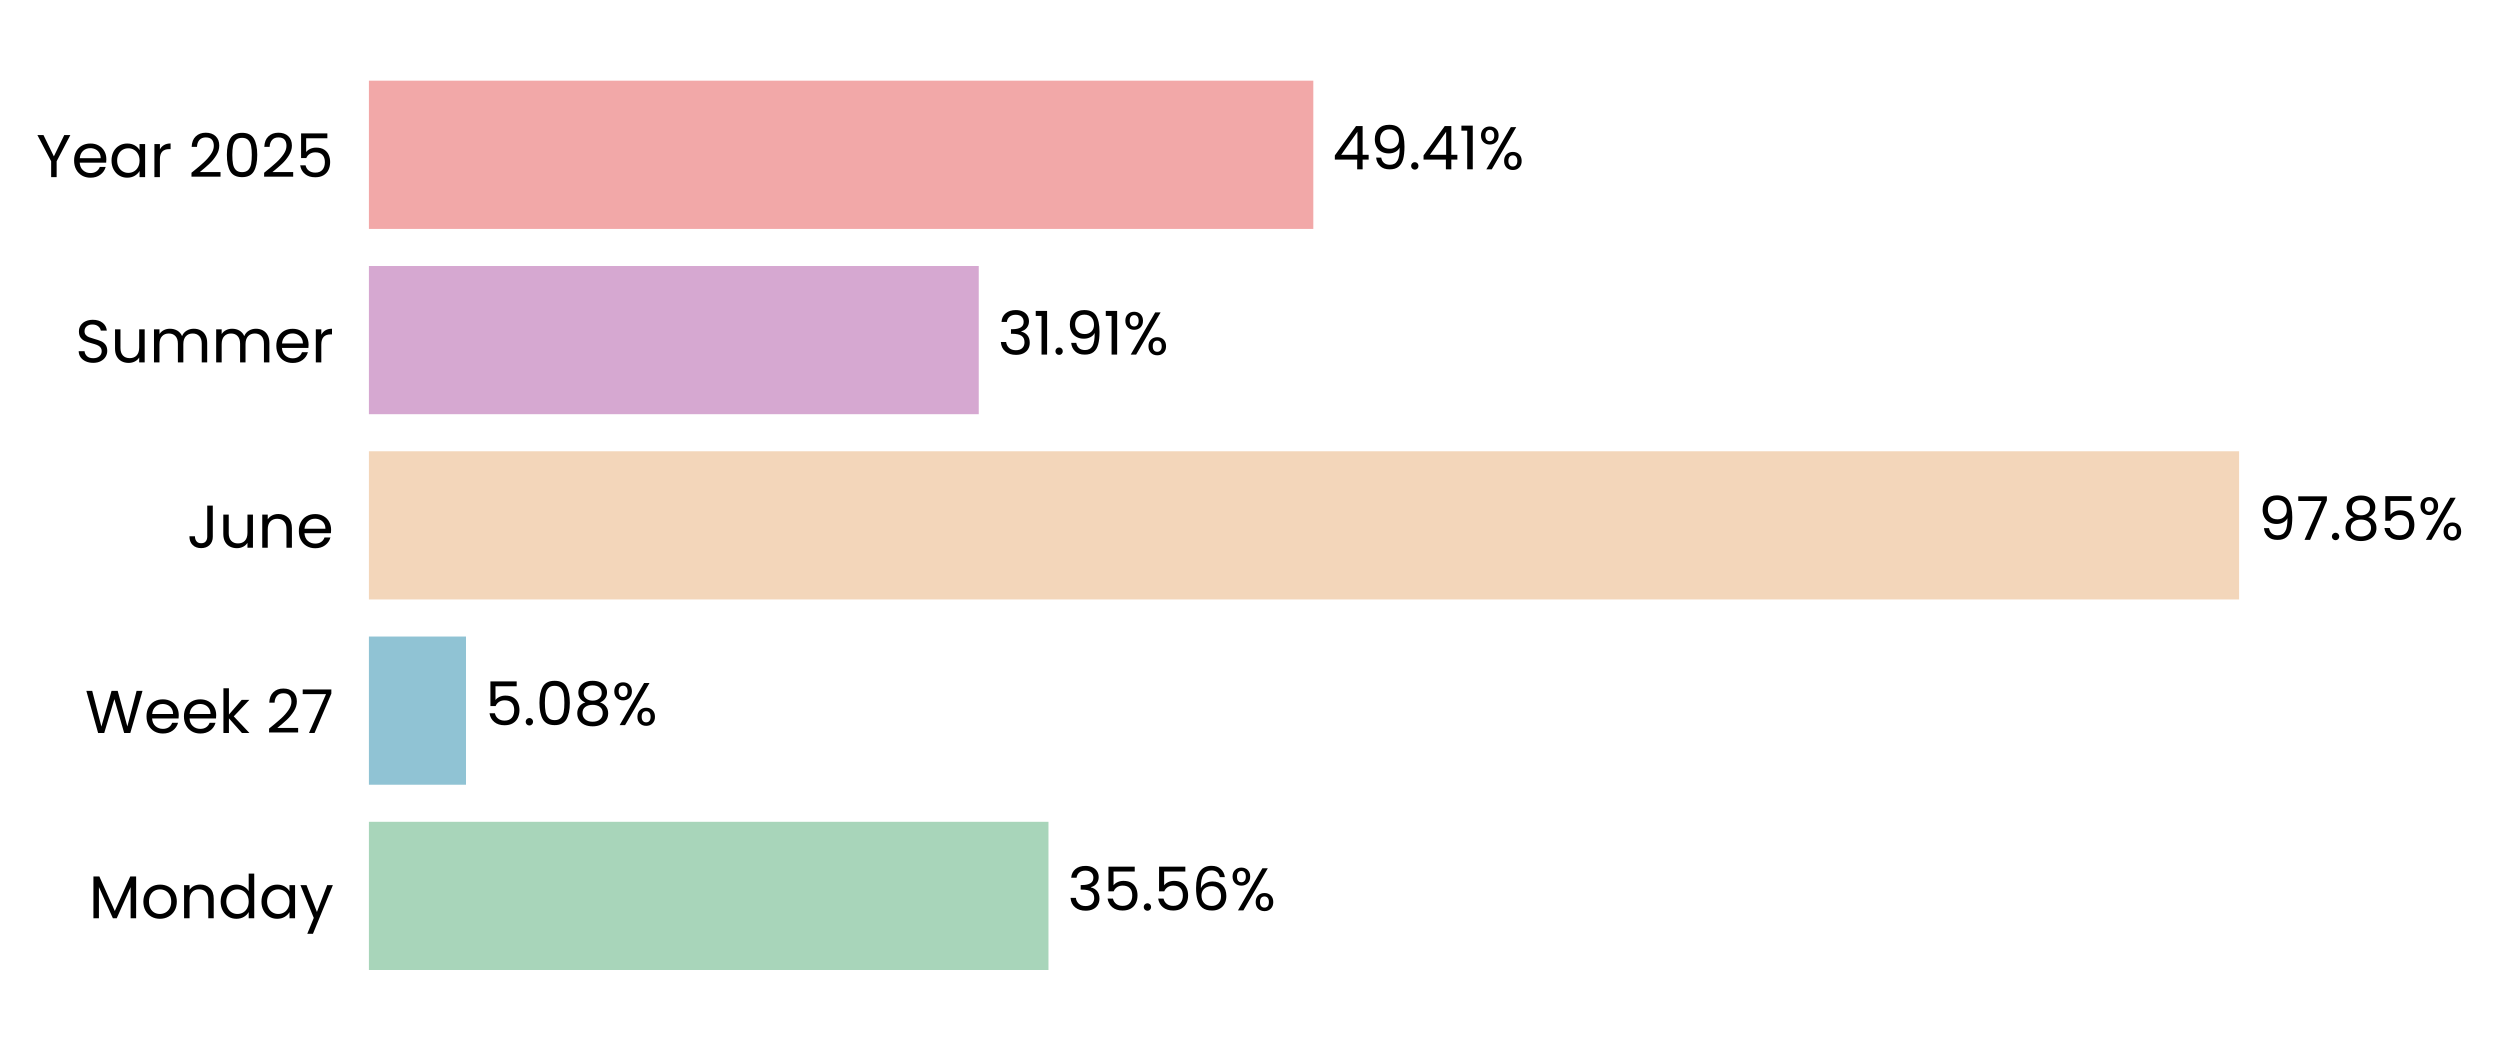
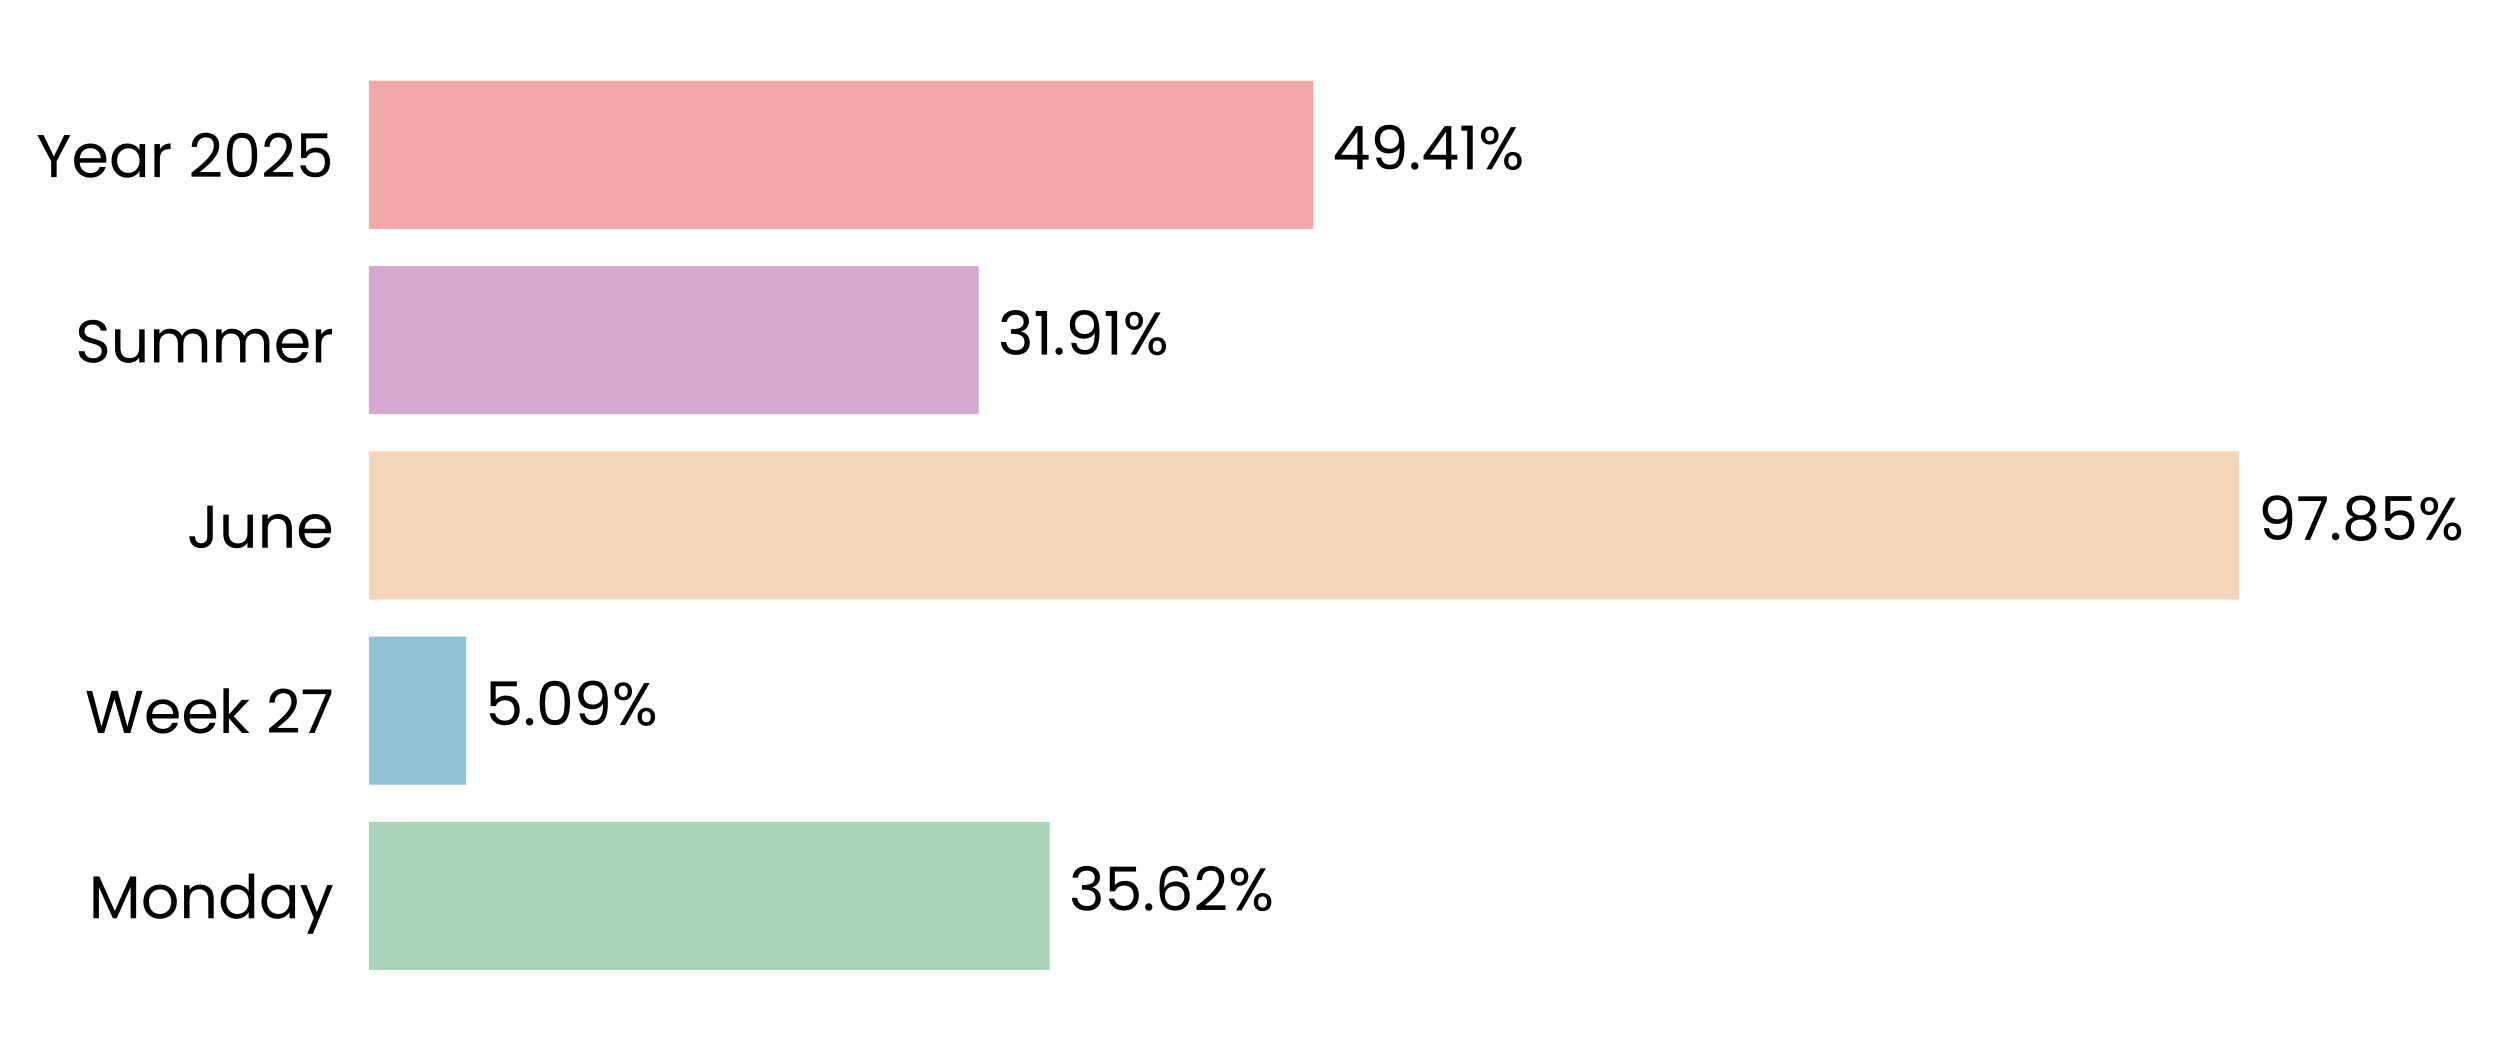
<svg xmlns="http://www.w3.org/2000/svg" xmlns:xlink="http://www.w3.org/1999/xlink" width="496.802pt" height="208.8pt" viewBox="0 0 496.802 208.8" version="1.1">
  <defs>
    <style type="text/css">*{stroke-linejoin: round; stroke-linecap: butt}</style>
  </defs>
  <g id="figure_1">
    <g id="patch_1">
      <path d="M 0 208.8  L 496.802 208.8  L 496.802 0  L 0 0  L 0 208.8  z " style="fill: none" />
    </g>
    <g id="axes_1">
      <g id="patch_2">
-         <path d="M 73.311 201.6  L 453.116 201.6  L 453.116 7.2  L 73.311 7.2  L 73.311 201.6  z " style="fill: none" />
+         <path d="M 73.311 201.6  L 453.107 201.6  L 453.107 7.2  L 73.311 7.2  L 73.311 201.6  z " style="fill: none" />
      </g>
      <g id="patch_3">
-         <path d="M 73.311 192.764  L 208.353 192.764  L 208.353 163.309  L 73.311 163.309  z " clip-path="url(#p1f379954de)" style="fill: #a8d5ba" />
+         <path d="M 73.311 192.764  L 208.613 192.764  L 208.613 163.309  L 73.311 163.309  z " clip-path="url(#p65fc89058e)" style="fill: #a8d5ba" />
      </g>
      <g id="patch_4">
-         <path d="M 73.311 155.945  L 92.603 155.945  L 92.603 126.491  L 73.311 126.491  z " clip-path="url(#p1f379954de)" style="fill: #90c3d4" />
+         <path d="M 73.311 155.945  L 92.64 155.945  L 92.64 126.491  L 73.311 126.491  z " clip-path="url(#p65fc89058e)" style="fill: #90c3d4" />
      </g>
      <g id="patch_5">
-         <path d="M 73.311 119.127  L 444.957 119.127  L 444.957 89.673  L 73.311 89.673  z " clip-path="url(#p1f379954de)" style="fill: #f3d6ba" />
+         <path d="M 73.311 119.127  L 444.957 119.127  L 444.957 89.673  L 73.311 89.673  z " clip-path="url(#p65fc89058e)" style="fill: #f3d6ba" />
      </g>
      <g id="patch_6">
-         <path d="M 73.311 82.309  L 194.5 82.309  L 194.5 52.855  L 73.311 52.855  z " clip-path="url(#p1f379954de)" style="fill: #d6a8d1" />
+         <path d="M 73.311 82.309  L 194.5 82.309  L 194.5 52.855  L 73.311 52.855  z " clip-path="url(#p65fc89058e)" style="fill: #d6a8d1" />
      </g>
      <g id="patch_7">
-         <path d="M 73.311 45.491  L 260.982 45.491  L 260.982 16.036  L 73.311 16.036  z " clip-path="url(#p1f379954de)" style="fill: #f2a8a8" />
+         <path d="M 73.311 45.491  L 260.978 45.491  L 260.978 16.036  L 73.311 16.036  z " clip-path="url(#p65fc89058e)" style="fill: #f2a8a8" />
      </g>
      <g id="matplotlib.axis_1">
        <g id="ytick_1">
          <g id="text_1">
            <g transform="translate(17.64187 182.4764) scale(0.12 -0.12)">
              <defs>
                <path id="Poppins-Regular-4d" d="M 5018 4429  L 5018 0  L 4435 0  L 4435 3302  L 2963 0  L 2554 0  L 1075 3309  L 1075 0  L 493 0  L 493 4429  L 1120 4429  L 2758 768  L 4397 4429  L 5018 4429  z " transform="scale(0.015625)" />
                <path id="Poppins-Regular-6f" d="M 2022 -58  Q 1530 -58 1130 166  Q 730 390 502 803  Q 275 1216 275 1760  Q 275 2298 508 2710  Q 742 3123 1145 3344  Q 1549 3565 2048 3565  Q 2547 3565 2950 3344  Q 3354 3123 3587 2713  Q 3821 2304 3821 1760  Q 3821 1216 3581 803  Q 3341 390 2931 166  Q 2522 -58 2022 -58  z M 2022 454  Q 2336 454 2611 601  Q 2886 749 3056 1043  Q 3226 1338 3226 1760  Q 3226 2182 3059 2476  Q 2893 2771 2624 2915  Q 2355 3059 2042 3059  Q 1722 3059 1456 2915  Q 1190 2771 1030 2476  Q 870 2182 870 1760  Q 870 1331 1027 1036  Q 1184 742 1446 598  Q 1709 454 2022 454  z " transform="scale(0.015625)" />
                <path id="Poppins-Regular-6e" d="M 2202 3571  Q 2842 3571 3238 3184  Q 3635 2797 3635 2067  L 3635 0  L 3059 0  L 3059 1984  Q 3059 2509 2796 2787  Q 2534 3066 2080 3066  Q 1619 3066 1347 2778  Q 1075 2490 1075 1939  L 1075 0  L 493 0  L 493 3507  L 1075 3507  L 1075 3008  Q 1248 3277 1545 3424  Q 1843 3571 2202 3571  z " transform="scale(0.015625)" />
                <path id="Poppins-Regular-64" d="M 275 1766  Q 275 2304 492 2710  Q 710 3117 1091 3341  Q 1472 3565 1946 3565  Q 2355 3565 2707 3376  Q 3059 3187 3245 2880  L 3245 4736  L 3834 4736  L 3834 0  L 3245 0  L 3245 659  Q 3072 346 2733 144  Q 2394 -58 1939 -58  Q 1472 -58 1091 172  Q 710 403 492 819  Q 275 1235 275 1766  z M 3245 1760  Q 3245 2157 3085 2451  Q 2925 2746 2653 2902  Q 2381 3059 2054 3059  Q 1728 3059 1459 2905  Q 1190 2752 1030 2457  Q 870 2163 870 1766  Q 870 1363 1030 1065  Q 1190 768 1459 611  Q 1728 454 2054 454  Q 2381 454 2653 611  Q 2925 768 3085 1065  Q 3245 1363 3245 1760  z " transform="scale(0.015625)" />
                <path id="Poppins-Regular-61" d="M 275 1766  Q 275 2304 492 2710  Q 710 3117 1091 3341  Q 1472 3565 1939 3565  Q 2400 3565 2739 3366  Q 3078 3168 3245 2867  L 3245 3507  L 3834 3507  L 3834 0  L 3245 0  L 3245 653  Q 3072 346 2729 144  Q 2387 -58 1933 -58  Q 1466 -58 1088 172  Q 710 403 492 819  Q 275 1235 275 1766  z M 3245 1760  Q 3245 2157 3085 2451  Q 2925 2746 2653 2902  Q 2381 3059 2054 3059  Q 1728 3059 1459 2905  Q 1190 2752 1030 2457  Q 870 2163 870 1766  Q 870 1363 1030 1065  Q 1190 768 1459 611  Q 1728 454 2054 454  Q 2381 454 2653 611  Q 2925 768 3085 1065  Q 3245 1363 3245 1760  z " transform="scale(0.015625)" />
                <path id="Poppins-Regular-79" d="M 3514 3507  L 1402 -1651  L 800 -1651  L 1491 38  L 77 3507  L 723 3507  L 1824 666  L 2912 3507  L 3514 3507  z " transform="scale(0.015625)" />
              </defs>
              <use xlink:href="#Poppins-Regular-4d" />
              <use xlink:href="#Poppins-Regular-6f" transform="translate(86.09999 0)" />
              <use xlink:href="#Poppins-Regular-6e" transform="translate(150.1 0)" />
              <use xlink:href="#Poppins-Regular-64" transform="translate(214.1 0)" />
              <use xlink:href="#Poppins-Regular-61" transform="translate(281.7 0)" />
              <use xlink:href="#Poppins-Regular-79" transform="translate(349.2999 0)" />
            </g>
          </g>
        </g>
        <g id="ytick_2">
          <g id="text_2">
            <g transform="translate(16.88437 145.6582) scale(0.12 -0.12)">
              <defs>
                <path id="Poppins-Regular-57" d="M 6099 4461  L 4806 0  L 4154 0  L 3117 3590  L 2042 0  L 1395 -6  L 147 4461  L 768 4461  L 1741 678  L 2816 4461  L 3469 4461  L 4493 691  L 5472 4461  L 6099 4461  z " transform="scale(0.015625)" />
                <path id="Poppins-Regular-65" d="M 3693 1888  Q 3693 1722 3674 1536  L 870 1536  Q 902 1018 1225 726  Q 1549 435 2010 435  Q 2387 435 2640 611  Q 2893 787 2995 1082  L 3622 1082  Q 3482 576 3059 259  Q 2637 -58 2010 -58  Q 1510 -58 1116 166  Q 723 390 499 803  Q 275 1216 275 1760  Q 275 2304 492 2713  Q 710 3123 1104 3344  Q 1498 3565 2010 3565  Q 2509 3565 2893 3347  Q 3277 3130 3485 2749  Q 3693 2368 3693 1888  z M 3091 2010  Q 3091 2342 2944 2582  Q 2797 2822 2544 2947  Q 2291 3072 1984 3072  Q 1542 3072 1232 2790  Q 922 2509 877 2010  L 3091 2010  z " transform="scale(0.015625)" />
                <path id="Poppins-Regular-6b" d="M 2451 0  L 1075 1549  L 1075 0  L 493 0  L 493 4736  L 1075 4736  L 1075 1952  L 2426 3507  L 3238 3507  L 1587 1760  L 3245 0  L 2451 0  z " transform="scale(0.015625)" />
                <path id="Poppins-Regular-20" transform="scale(0.015625)" />
                <path id="Poppins-Regular-32" d="M 326 467  Q 1139 1120 1600 1539  Q 2061 1958 2377 2416  Q 2694 2874 2694 3315  Q 2694 3731 2492 3971  Q 2291 4211 1843 4211  Q 1408 4211 1168 3939  Q 928 3667 909 3213  L 346 3213  Q 371 3930 780 4320  Q 1190 4710 1837 4710  Q 2496 4710 2883 4345  Q 3270 3981 3270 3341  Q 3270 2810 2953 2307  Q 2637 1805 2233 1424  Q 1830 1043 1203 538  L 3405 538  L 3405 51  L 326 51  L 326 467  z " transform="scale(0.015625)" />
                <path id="Poppins-Regular-37" d="M 3245 4173  L 1466 0  L 877 0  L 2682 4115  L 211 4115  L 211 4614  L 3245 4614  L 3245 4173  z " transform="scale(0.015625)" />
              </defs>
              <use xlink:href="#Poppins-Regular-57" />
              <use xlink:href="#Poppins-Regular-65" transform="translate(97.59999 0)" />
              <use xlink:href="#Poppins-Regular-65" transform="translate(159.6 0)" />
              <use xlink:href="#Poppins-Regular-6b" transform="translate(221.6 0)" />
              <use xlink:href="#Poppins-Regular-20" transform="translate(273.0999 0)" />
              <use xlink:href="#Poppins-Regular-32" transform="translate(299.7999 0)" />
              <use xlink:href="#Poppins-Regular-37" transform="translate(357.2999 0)" />
            </g>
          </g>
        </g>
        <g id="ytick_3">
          <g id="text_3">
            <g transform="translate(37.15125 108.84) scale(0.12 -0.12)">
              <defs>
                <path id="Poppins-Regular-4a" d="M 2739 4461  L 2739 1165  Q 2739 614 2400 284  Q 2061 -45 1504 -45  Q 941 -45 601 291  Q 262 627 262 1210  L 845 1210  Q 851 883 1014 678  Q 1178 474 1504 474  Q 1830 474 1990 669  Q 2150 864 2150 1165  L 2150 4461  L 2739 4461  z " transform="scale(0.015625)" />
                <path id="Poppins-Regular-75" d="M 3603 3507  L 3603 0  L 3021 0  L 3021 518  Q 2854 250 2556 99  Q 2259 -51 1901 -51  Q 1491 -51 1164 118  Q 838 288 649 627  Q 461 966 461 1453  L 461 3507  L 1037 3507  L 1037 1530  Q 1037 1011 1299 732  Q 1562 454 2016 454  Q 2483 454 2752 742  Q 3021 1030 3021 1581  L 3021 3507  L 3603 3507  z " transform="scale(0.015625)" />
              </defs>
              <use xlink:href="#Poppins-Regular-4a" />
              <use xlink:href="#Poppins-Regular-75" transform="translate(52.99999 0)" />
              <use xlink:href="#Poppins-Regular-6e" transform="translate(117 0)" />
              <use xlink:href="#Poppins-Regular-65" transform="translate(181 0)" />
            </g>
          </g>
        </g>
        <g id="ytick_4">
          <g id="text_4">
            <g transform="translate(14.95125 72.02182) scale(0.12 -0.12)">
              <defs>
                <path id="Poppins-Regular-53" d="M 1907 -45  Q 1466 -45 1117 112  Q 768 269 569 547  Q 371 826 365 1190  L 986 1190  Q 1018 877 1245 662  Q 1472 448 1907 448  Q 2323 448 2563 656  Q 2803 864 2803 1190  Q 2803 1446 2662 1606  Q 2522 1766 2310 1849  Q 2099 1933 1741 2029  Q 1299 2144 1033 2259  Q 768 2374 579 2620  Q 390 2867 390 3283  Q 390 3648 576 3929  Q 762 4211 1098 4364  Q 1434 4518 1869 4518  Q 2496 4518 2896 4204  Q 3296 3891 3347 3373  L 2707 3373  Q 2675 3629 2438 3824  Q 2202 4019 1811 4019  Q 1446 4019 1216 3830  Q 986 3642 986 3302  Q 986 3059 1123 2905  Q 1261 2752 1462 2672  Q 1664 2592 2029 2490  Q 2470 2368 2739 2249  Q 3008 2131 3200 1884  Q 3392 1638 3392 1216  Q 3392 890 3219 602  Q 3046 314 2707 134  Q 2368 -45 1907 -45  z " transform="scale(0.015625)" />
                <path id="Poppins-Regular-6d" d="M 4710 3571  Q 5120 3571 5440 3401  Q 5760 3232 5945 2893  Q 6131 2554 6131 2067  L 6131 0  L 5555 0  L 5555 1984  Q 5555 2509 5296 2787  Q 5037 3066 4595 3066  Q 4141 3066 3872 2774  Q 3603 2483 3603 1933  L 3603 0  L 3027 0  L 3027 1984  Q 3027 2509 2768 2787  Q 2509 3066 2067 3066  Q 1613 3066 1344 2774  Q 1075 2483 1075 1933  L 1075 0  L 493 0  L 493 3507  L 1075 3507  L 1075 3002  Q 1248 3277 1539 3424  Q 1830 3571 2182 3571  Q 2624 3571 2963 3372  Q 3302 3174 3469 2790  Q 3616 3162 3955 3366  Q 4294 3571 4710 3571  z " transform="scale(0.015625)" />
                <path id="Poppins-Regular-72" d="M 1075 2938  Q 1229 3238 1513 3404  Q 1798 3571 2208 3571  L 2208 2970  L 2054 2970  Q 1075 2970 1075 1907  L 1075 0  L 493 0  L 493 3507  L 1075 3507  L 1075 2938  z " transform="scale(0.015625)" />
              </defs>
              <use xlink:href="#Poppins-Regular-53" />
              <use xlink:href="#Poppins-Regular-75" transform="translate(58.7 0)" />
              <use xlink:href="#Poppins-Regular-6d" transform="translate(122.7 0)" />
              <use xlink:href="#Poppins-Regular-6d" transform="translate(225.7 0)" />
              <use xlink:href="#Poppins-Regular-65" transform="translate(328.7 0)" />
              <use xlink:href="#Poppins-Regular-72" transform="translate(390.6999 0)" />
            </g>
          </g>
        </g>
        <g id="ytick_5">
          <g id="text_5">
            <g transform="translate(7.2 35.20364) scale(0.12 -0.12)">
              <defs>
                <path id="Poppins-Regular-59" d="M 3616 4461  L 2163 1683  L 2163 0  L 1581 0  L 1581 1683  L 122 4461  L 768 4461  L 1869 2202  L 2970 4461  L 3616 4461  z " transform="scale(0.015625)" />
                <path id="Poppins-Regular-30" d="M 397 2362  Q 397 3462 755 4080  Q 1114 4698 2010 4698  Q 2899 4698 3257 4080  Q 3616 3462 3616 2362  Q 3616 1242 3257 621  Q 2899 0 2010 0  Q 1114 0 755 621  Q 397 1242 397 2362  z M 3040 2362  Q 3040 2918 2966 3305  Q 2893 3693 2665 3929  Q 2438 4166 2010 4166  Q 1574 4166 1347 3929  Q 1120 3693 1046 3305  Q 973 2918 973 2362  Q 973 1786 1046 1395  Q 1120 1005 1347 768  Q 1574 531 2010 531  Q 2438 531 2665 768  Q 2893 1005 2966 1395  Q 3040 1786 3040 2362  z " transform="scale(0.015625)" />
                <path id="Poppins-Regular-35" d="M 3347 4122  L 1101 4122  L 1101 2662  Q 1248 2867 1536 2998  Q 1824 3130 2157 3130  Q 2688 3130 3021 2909  Q 3354 2688 3498 2339  Q 3642 1990 3642 1600  Q 3642 1139 3469 774  Q 3296 410 2941 198  Q 2586 -13 2061 -13  Q 1389 -13 973 332  Q 557 678 467 1254  L 1037 1254  Q 1120 890 1389 685  Q 1658 480 2067 480  Q 2573 480 2829 784  Q 3085 1088 3085 1587  Q 3085 2086 2829 2358  Q 2573 2630 2074 2630  Q 1734 2630 1481 2467  Q 1229 2304 1114 2022  L 563 2022  L 563 4634  L 3347 4634  L 3347 4122  z " transform="scale(0.015625)" />
              </defs>
              <use xlink:href="#Poppins-Regular-59" />
              <use xlink:href="#Poppins-Regular-65" transform="translate(58.39999 0)" />
              <use xlink:href="#Poppins-Regular-61" transform="translate(120.4 0)" />
              <use xlink:href="#Poppins-Regular-72" transform="translate(188 0)" />
              <use xlink:href="#Poppins-Regular-20" transform="translate(225.3 0)" />
              <use xlink:href="#Poppins-Regular-32" transform="translate(252 0)" />
              <use xlink:href="#Poppins-Regular-30" transform="translate(309.4999 0)" />
              <use xlink:href="#Poppins-Regular-32" transform="translate(372.2999 0)" />
              <use xlink:href="#Poppins-Regular-35" transform="translate(429.7999 0)" />
            </g>
          </g>
        </g>
      </g>
      <g id="text_6">
-         <g transform="translate(212.151 180.9164) scale(0.12 -0.12)">
+         <g transform="translate(212.4114 180.9164) scale(0.12 -0.12)">
          <defs>
            <path id="Poppins-Regular-33" d="M 384 3462  Q 429 4051 838 4384  Q 1248 4717 1901 4717  Q 2336 4717 2653 4560  Q 2970 4403 3133 4134  Q 3296 3866 3296 3526  Q 3296 3130 3069 2842  Q 2842 2554 2477 2470  L 2477 2438  Q 2893 2336 3136 2035  Q 3379 1734 3379 1248  Q 3379 883 3212 592  Q 3046 301 2713 134  Q 2381 -32 1914 -32  Q 1235 -32 800 323  Q 365 678 314 1331  L 877 1331  Q 922 947 1190 704  Q 1459 461 1907 461  Q 2355 461 2588 694  Q 2822 928 2822 1299  Q 2822 1779 2502 1990  Q 2182 2202 1536 2202  L 1389 2202  L 1389 2688  L 1542 2688  Q 2131 2694 2432 2883  Q 2733 3072 2733 3469  Q 2733 3808 2512 4013  Q 2291 4218 1882 4218  Q 1485 4218 1241 4013  Q 998 3808 954 3462  L 384 3462  z " transform="scale(0.015625)" />
            <path id="Poppins-Regular-2e" d="M 678 -38  Q 512 -38 397 77  Q 282 192 282 358  Q 282 525 397 640  Q 512 755 678 755  Q 838 755 950 640  Q 1062 525 1062 358  Q 1062 192 950 77  Q 838 -38 678 -38  z " transform="scale(0.015625)" />
            <path id="Poppins-Regular-36" d="M 2976 3526  Q 2835 4237 2099 4237  Q 1530 4237 1248 3798  Q 966 3360 973 2355  Q 1120 2688 1462 2877  Q 1805 3066 2227 3066  Q 2886 3066 3280 2656  Q 3674 2246 3674 1523  Q 3674 1088 3504 742  Q 3334 397 2992 192  Q 2650 -13 2163 -13  Q 1504 -13 1133 281  Q 762 576 614 1094  Q 467 1613 467 2374  Q 467 4723 2106 4723  Q 2733 4723 3091 4384  Q 3450 4045 3514 3526  L 2976 3526  z M 2106 2573  Q 1830 2573 1587 2461  Q 1344 2349 1193 2121  Q 1043 1894 1043 1568  Q 1043 1082 1324 778  Q 1606 474 2131 474  Q 2579 474 2844 752  Q 3110 1030 3110 1504  Q 3110 2003 2854 2288  Q 2598 2573 2106 2573  z " transform="scale(0.015625)" />
            <path id="Poppins-Regular-25" d="M 269 3584  Q 269 4019 531 4278  Q 794 4538 1203 4538  Q 1613 4538 1875 4278  Q 2138 4019 2138 3584  Q 2138 3142 1875 2883  Q 1613 2624 1203 2624  Q 794 2624 531 2883  Q 269 3142 269 3584  z M 4006 4467  L 1414 0  L 838 0  L 3430 4467  L 4006 4467  z M 1203 4179  Q 986 4179 861 4028  Q 736 3878 736 3584  Q 736 3290 861 3136  Q 986 2982 1203 2982  Q 1421 2982 1549 3139  Q 1677 3296 1677 3584  Q 1677 3878 1549 4028  Q 1421 4179 1203 4179  z M 2720 883  Q 2720 1325 2982 1584  Q 3245 1843 3654 1843  Q 4064 1843 4323 1584  Q 4582 1325 4582 883  Q 4582 448 4323 185  Q 4064 -77 3654 -77  Q 3245 -77 2982 182  Q 2720 442 2720 883  z M 3648 1478  Q 3430 1478 3302 1328  Q 3174 1178 3174 883  Q 3174 595 3302 444  Q 3430 294 3648 294  Q 3866 294 3994 444  Q 4122 595 4122 883  Q 4122 1178 3994 1328  Q 3866 1478 3648 1478  z " transform="scale(0.015625)" />
          </defs>
          <use xlink:href="#Poppins-Regular-33" />
          <use xlink:href="#Poppins-Regular-35" transform="translate(58.89999 0)" />
          <use xlink:href="#Poppins-Regular-2e" transform="translate(121.7 0)" />
-           <use xlink:href="#Poppins-Regular-35" transform="translate(142.7 0)" />
-           <use xlink:href="#Poppins-Regular-36" transform="translate(205.5 0)" />
-           <use xlink:href="#Poppins-Regular-25" transform="translate(268.9999 0)" />
+           <use xlink:href="#Poppins-Regular-36" transform="translate(142.7 0)" />
+           <use xlink:href="#Poppins-Regular-32" transform="translate(206.2 0)" />
+           <use xlink:href="#Poppins-Regular-25" transform="translate(263.6999 0)" />
        </g>
      </g>
      <g id="text_7">
-         <g transform="translate(96.40096 144.0982) scale(0.12 -0.12)">
+         <g transform="translate(96.43809 144.0982) scale(0.12 -0.12)">
          <defs>
-             <path id="Poppins-Regular-38" d="M 1242 2406  Q 883 2547 691 2816  Q 499 3085 499 3469  Q 499 3814 672 4092  Q 845 4371 1187 4534  Q 1530 4698 2016 4698  Q 2502 4698 2844 4534  Q 3187 4371 3363 4092  Q 3539 3814 3539 3469  Q 3539 3098 3340 2819  Q 3142 2541 2797 2406  Q 3194 2285 3427 1981  Q 3661 1677 3661 1248  Q 3661 832 3456 521  Q 3251 211 2876 41  Q 2502 -128 2016 -128  Q 1530 -128 1162 41  Q 794 211 589 521  Q 384 832 384 1248  Q 384 1677 614 1984  Q 845 2291 1242 2406  z M 2976 3398  Q 2976 3789 2720 4000  Q 2464 4211 2016 4211  Q 1574 4211 1318 4000  Q 1062 3789 1062 3392  Q 1062 3034 1328 2816  Q 1594 2598 2016 2598  Q 2445 2598 2710 2819  Q 2976 3040 2976 3398  z M 2016 2150  Q 1542 2150 1241 1929  Q 941 1709 941 1267  Q 941 858 1232 608  Q 1523 358 2016 358  Q 2509 358 2797 608  Q 3085 858 3085 1267  Q 3085 1696 2790 1923  Q 2496 2150 2016 2150  z " transform="scale(0.015625)" />
+             <path id="Poppins-Regular-39" d="M 1146 1242  Q 1210 877 1443 678  Q 1677 480 2074 480  Q 2605 480 2857 896  Q 3110 1312 3098 2298  Q 2963 2010 2649 1846  Q 2336 1683 1952 1683  Q 1523 1683 1187 1859  Q 851 2035 659 2374  Q 467 2714 467 3194  Q 467 3878 864 4297  Q 1261 4717 1990 4717  Q 2886 4717 3248 4134  Q 3610 3552 3610 2400  Q 3610 1594 3466 1069  Q 3322 544 2979 269  Q 2637 -6 2042 -6  Q 1389 -6 1024 346  Q 659 698 608 1242  L 1146 1242  z M 2048 2176  Q 2477 2176 2752 2441  Q 3027 2707 3027 3162  Q 3027 3642 2758 3936  Q 2490 4230 2003 4230  Q 1555 4230 1289 3948  Q 1024 3667 1024 3206  Q 1024 2739 1286 2457  Q 1549 2176 2048 2176  z " transform="scale(0.015625)" />
          </defs>
          <use xlink:href="#Poppins-Regular-35" />
          <use xlink:href="#Poppins-Regular-2e" transform="translate(62.79999 0)" />
          <use xlink:href="#Poppins-Regular-30" transform="translate(83.79997 0)" />
-           <use xlink:href="#Poppins-Regular-38" transform="translate(146.6 0)" />
-           <use xlink:href="#Poppins-Regular-25" transform="translate(209.7 0)" />
+           <use xlink:href="#Poppins-Regular-39" transform="translate(146.6 0)" />
+           <use xlink:href="#Poppins-Regular-25" transform="translate(209.5999 0)" />
        </g>
      </g>
      <g id="text_8">
-         <g transform="translate(448.7552 107.28) scale(0.12 -0.12)">
+         <g transform="translate(448.755 107.28) scale(0.12 -0.12)">
          <defs>
-             <path id="Poppins-Regular-39" d="M 1146 1242  Q 1210 877 1443 678  Q 1677 480 2074 480  Q 2605 480 2857 896  Q 3110 1312 3098 2298  Q 2963 2010 2649 1846  Q 2336 1683 1952 1683  Q 1523 1683 1187 1859  Q 851 2035 659 2374  Q 467 2714 467 3194  Q 467 3878 864 4297  Q 1261 4717 1990 4717  Q 2886 4717 3248 4134  Q 3610 3552 3610 2400  Q 3610 1594 3466 1069  Q 3322 544 2979 269  Q 2637 -6 2042 -6  Q 1389 -6 1024 346  Q 659 698 608 1242  L 1146 1242  z M 2048 2176  Q 2477 2176 2752 2441  Q 3027 2707 3027 3162  Q 3027 3642 2758 3936  Q 2490 4230 2003 4230  Q 1555 4230 1289 3948  Q 1024 3667 1024 3206  Q 1024 2739 1286 2457  Q 1549 2176 2048 2176  z " transform="scale(0.015625)" />
+             <path id="Poppins-Regular-38" d="M 1242 2406  Q 883 2547 691 2816  Q 499 3085 499 3469  Q 499 3814 672 4092  Q 845 4371 1187 4534  Q 1530 4698 2016 4698  Q 2502 4698 2844 4534  Q 3187 4371 3363 4092  Q 3539 3814 3539 3469  Q 3539 3098 3340 2819  Q 3142 2541 2797 2406  Q 3194 2285 3427 1981  Q 3661 1677 3661 1248  Q 3661 832 3456 521  Q 3251 211 2876 41  Q 2502 -128 2016 -128  Q 1530 -128 1162 41  Q 794 211 589 521  Q 384 832 384 1248  Q 384 1677 614 1984  Q 845 2291 1242 2406  z M 2976 3398  Q 2976 3789 2720 4000  Q 2464 4211 2016 4211  Q 1574 4211 1318 4000  Q 1062 3789 1062 3392  Q 1062 3034 1328 2816  Q 1594 2598 2016 2598  Q 2445 2598 2710 2819  Q 2976 3040 2976 3398  z M 2016 2150  Q 1542 2150 1241 1929  Q 941 1709 941 1267  Q 941 858 1232 608  Q 1523 358 2016 358  Q 2509 358 2797 608  Q 3085 858 3085 1267  Q 3085 1696 2790 1923  Q 2496 2150 2016 2150  z " transform="scale(0.015625)" />
          </defs>
          <use xlink:href="#Poppins-Regular-39" />
          <use xlink:href="#Poppins-Regular-37" transform="translate(62.99999 0)" />
          <use xlink:href="#Poppins-Regular-2e" transform="translate(117.6 0)" />
          <use xlink:href="#Poppins-Regular-38" transform="translate(138.6 0)" />
          <use xlink:href="#Poppins-Regular-35" transform="translate(201.7 0)" />
          <use xlink:href="#Poppins-Regular-25" transform="translate(264.4999 0)" />
        </g>
      </g>
      <g id="text_9">
-         <g transform="translate(198.2982 70.46182) scale(0.12 -0.12)">
+         <g transform="translate(198.2981 70.46182) scale(0.12 -0.12)">
          <defs>
            <path id="Poppins-Regular-31" d="M 243 4096  L 243 4627  L 1446 4627  L 1446 0  L 858 0  L 858 4096  L 243 4096  z " transform="scale(0.015625)" />
          </defs>
          <use xlink:href="#Poppins-Regular-33" />
          <use xlink:href="#Poppins-Regular-31" transform="translate(58.89999 0)" />
          <use xlink:href="#Poppins-Regular-2e" transform="translate(90.89998 0)" />
          <use xlink:href="#Poppins-Regular-39" transform="translate(111.9 0)" />
          <use xlink:href="#Poppins-Regular-31" transform="translate(174.8999 0)" />
          <use xlink:href="#Poppins-Regular-25" transform="translate(206.8999 0)" />
        </g>
      </g>
      <g id="text_10">
-         <g transform="translate(264.7802 33.64364) scale(0.12 -0.12)">
+         <g transform="translate(264.7764 33.64364) scale(0.12 -0.12)">
          <defs>
            <path id="Poppins-Regular-34" d="M 256 1030  L 256 1472  L 2502 4582  L 3200 4582  L 3200 1536  L 3840 1536  L 3840 1030  L 3200 1030  L 3200 0  L 2624 0  L 2624 1030  L 256 1030  z M 2650 3974  L 928 1536  L 2650 1536  L 2650 3974  z " transform="scale(0.015625)" />
          </defs>
          <use xlink:href="#Poppins-Regular-34" />
          <use xlink:href="#Poppins-Regular-39" transform="translate(62.89999 0)" />
          <use xlink:href="#Poppins-Regular-2e" transform="translate(125.9 0)" />
          <use xlink:href="#Poppins-Regular-34" transform="translate(146.9 0)" />
          <use xlink:href="#Poppins-Regular-31" transform="translate(209.8 0)" />
          <use xlink:href="#Poppins-Regular-25" transform="translate(241.7999 0)" />
        </g>
      </g>
    </g>
  </g>
  <defs>
-     <clipPath id="p1f379954de">
-       <rect x="73.311" y="7.2" width="379.805" height="194.4" />
+     <clipPath id="p65fc89058e">
+       <rect x="73.311" y="7.2" width="379.796" height="194.4" />
    </clipPath>
  </defs>
</svg>
